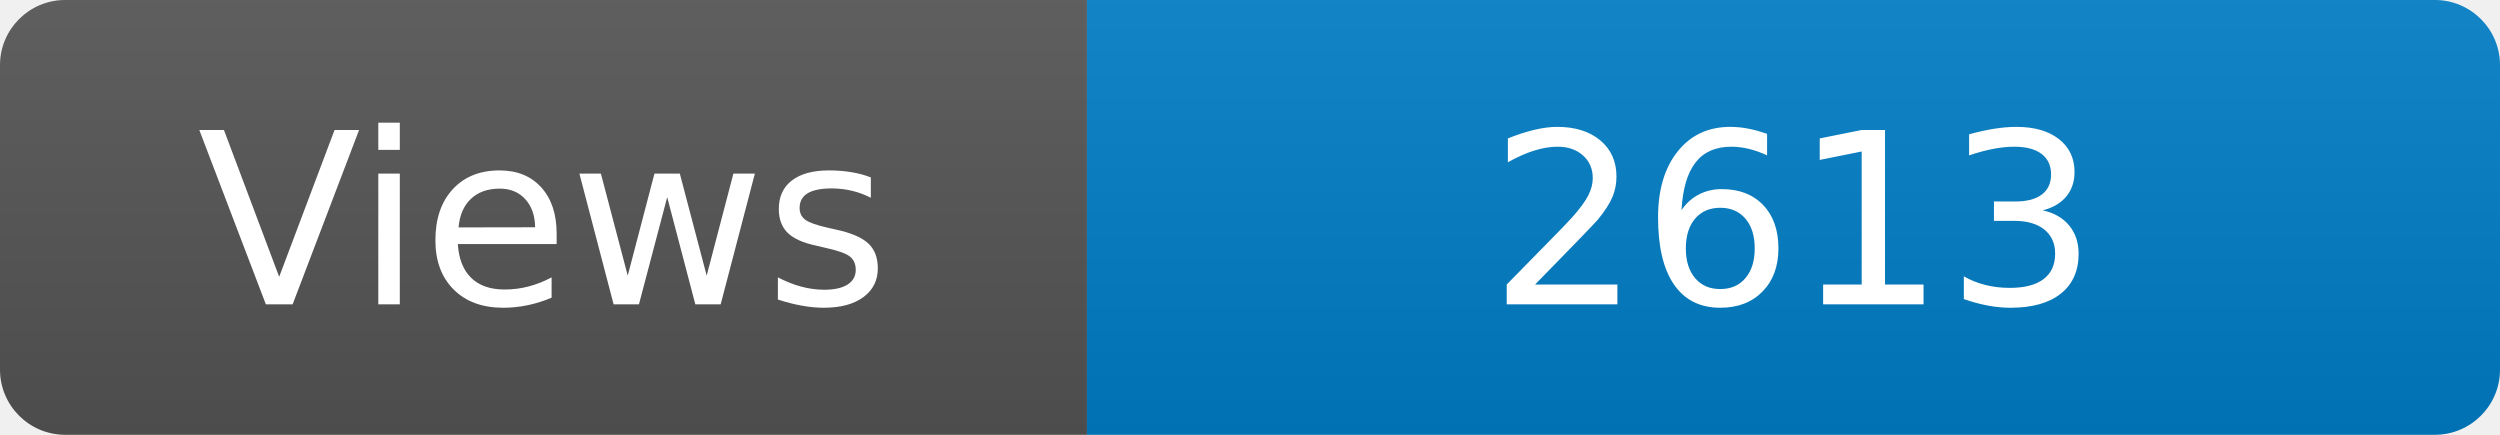
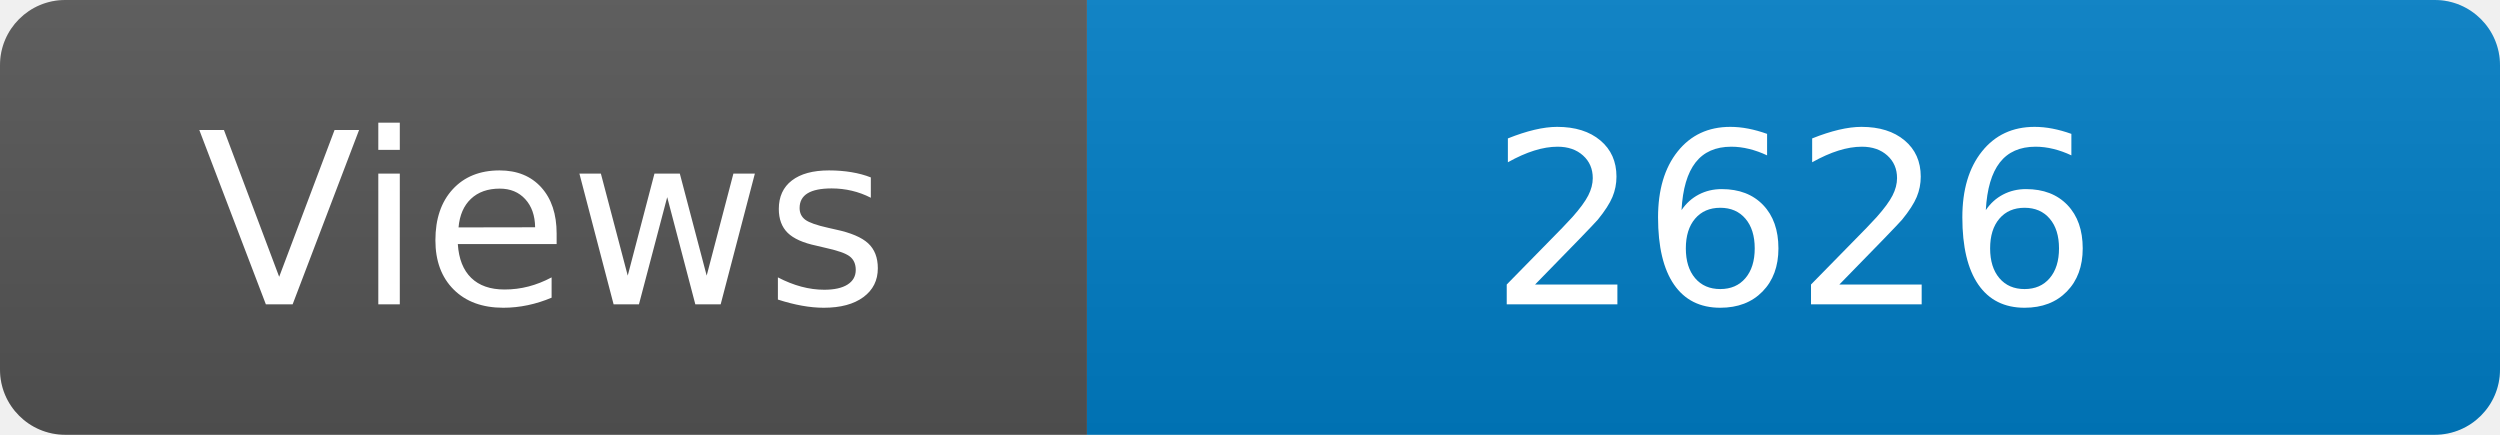
<svg xmlns="http://www.w3.org/2000/svg" width="115" height="20" role="img" aria-label="Maintained?: yes">
  <linearGradient id="s" x2="0" y2="100%">
    <stop offset="0" stop-color="#bbb" stop-opacity=".1" />
    <stop offset="1" stop-opacity=".1" />
  </linearGradient>
  <clipPath id="r">
    <rect width="115" height="20" rx="3" fill="#fff" />
  </clipPath>
  <g clip-path="url(#r)">
    <rect width="50" height="20" fill="#555" />
    <rect x="50" width="160" height="20" fill="#007ec6" />
    <rect width="115" height="20" fill="url(#s)" />
  </g>
  <g fill="#fff" text-anchor="middle" font-family="Verdana,Geneva,DejaVu Sans,sans-serif" font-size="110">
    <text x="250" y="140" transform="scale(.1)" fill="#fff">Views</text>
-     <text x="825" y="140" transform="scale(.1)" fill="#fff">2613</text>
+     <text x="825" y="140" transform="scale(.1)" fill="#fff">2626</text>
  </g>
</svg>
